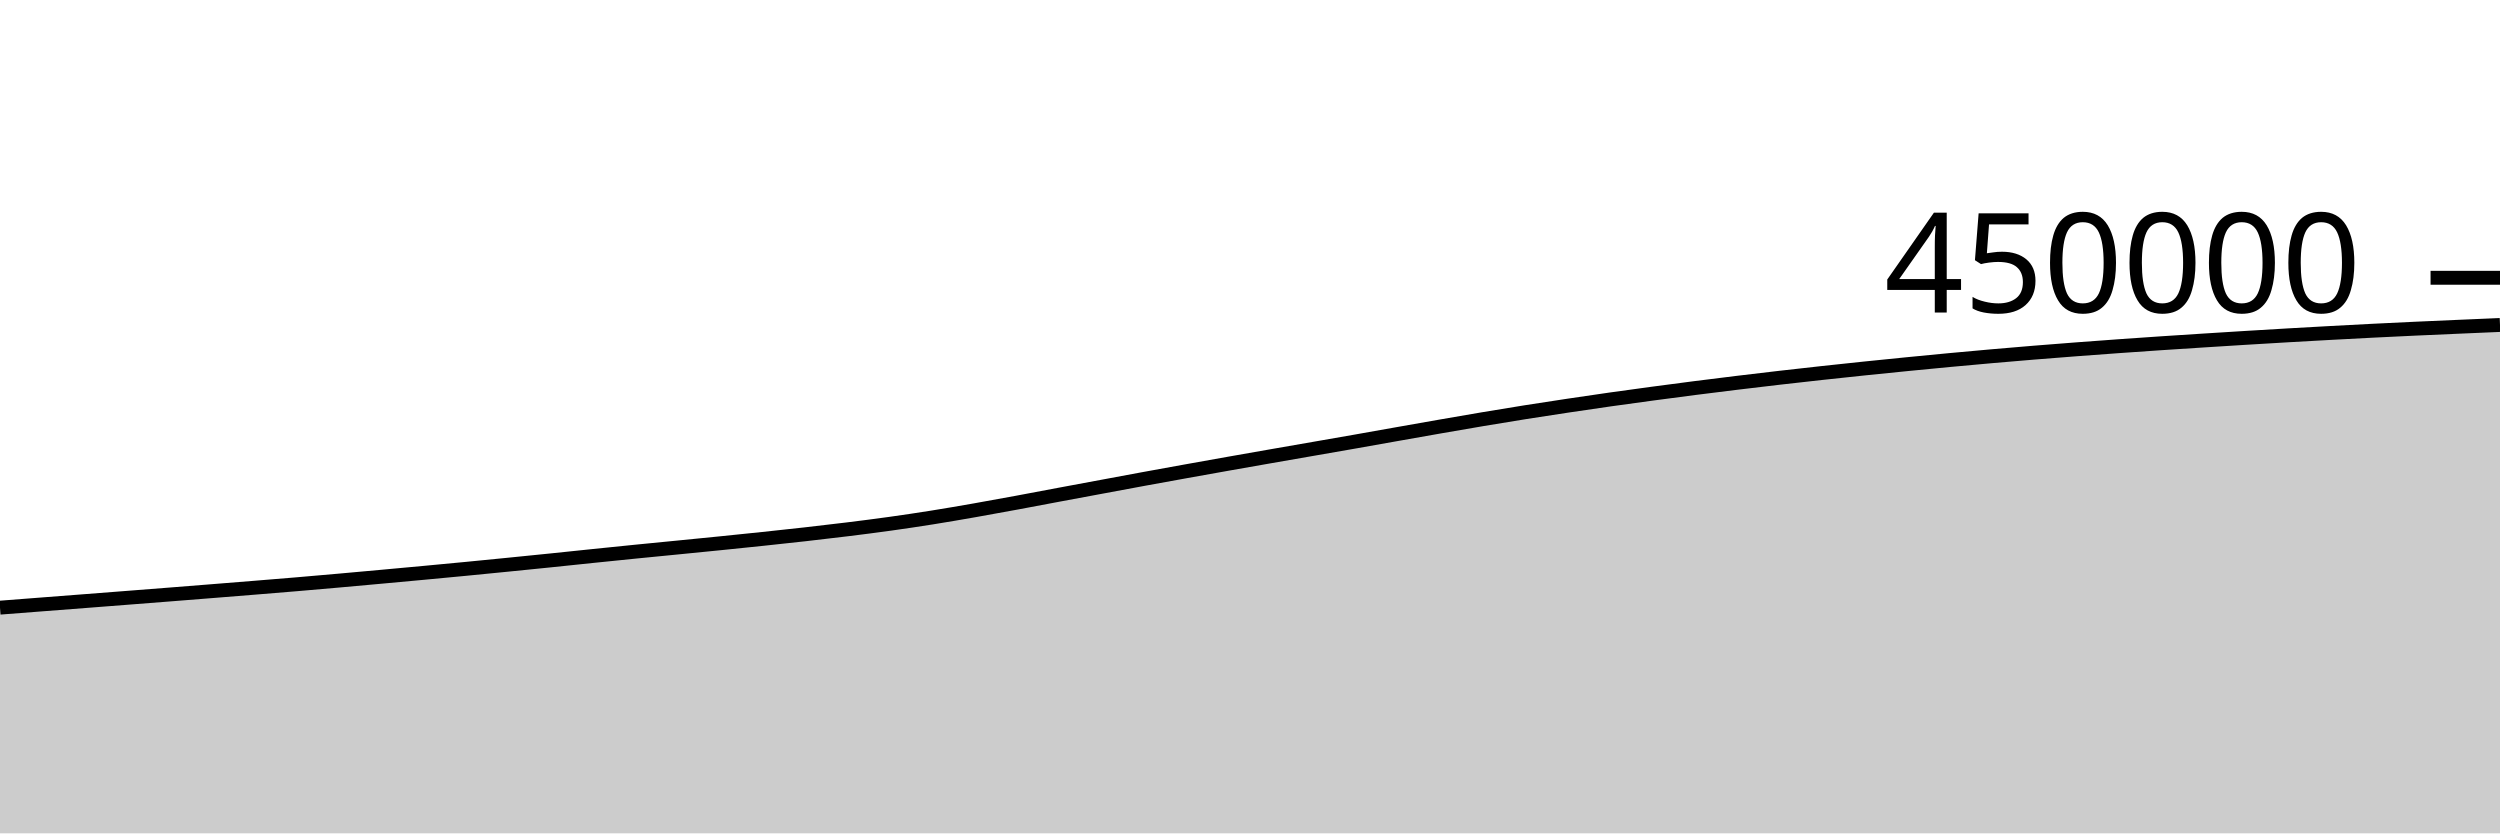
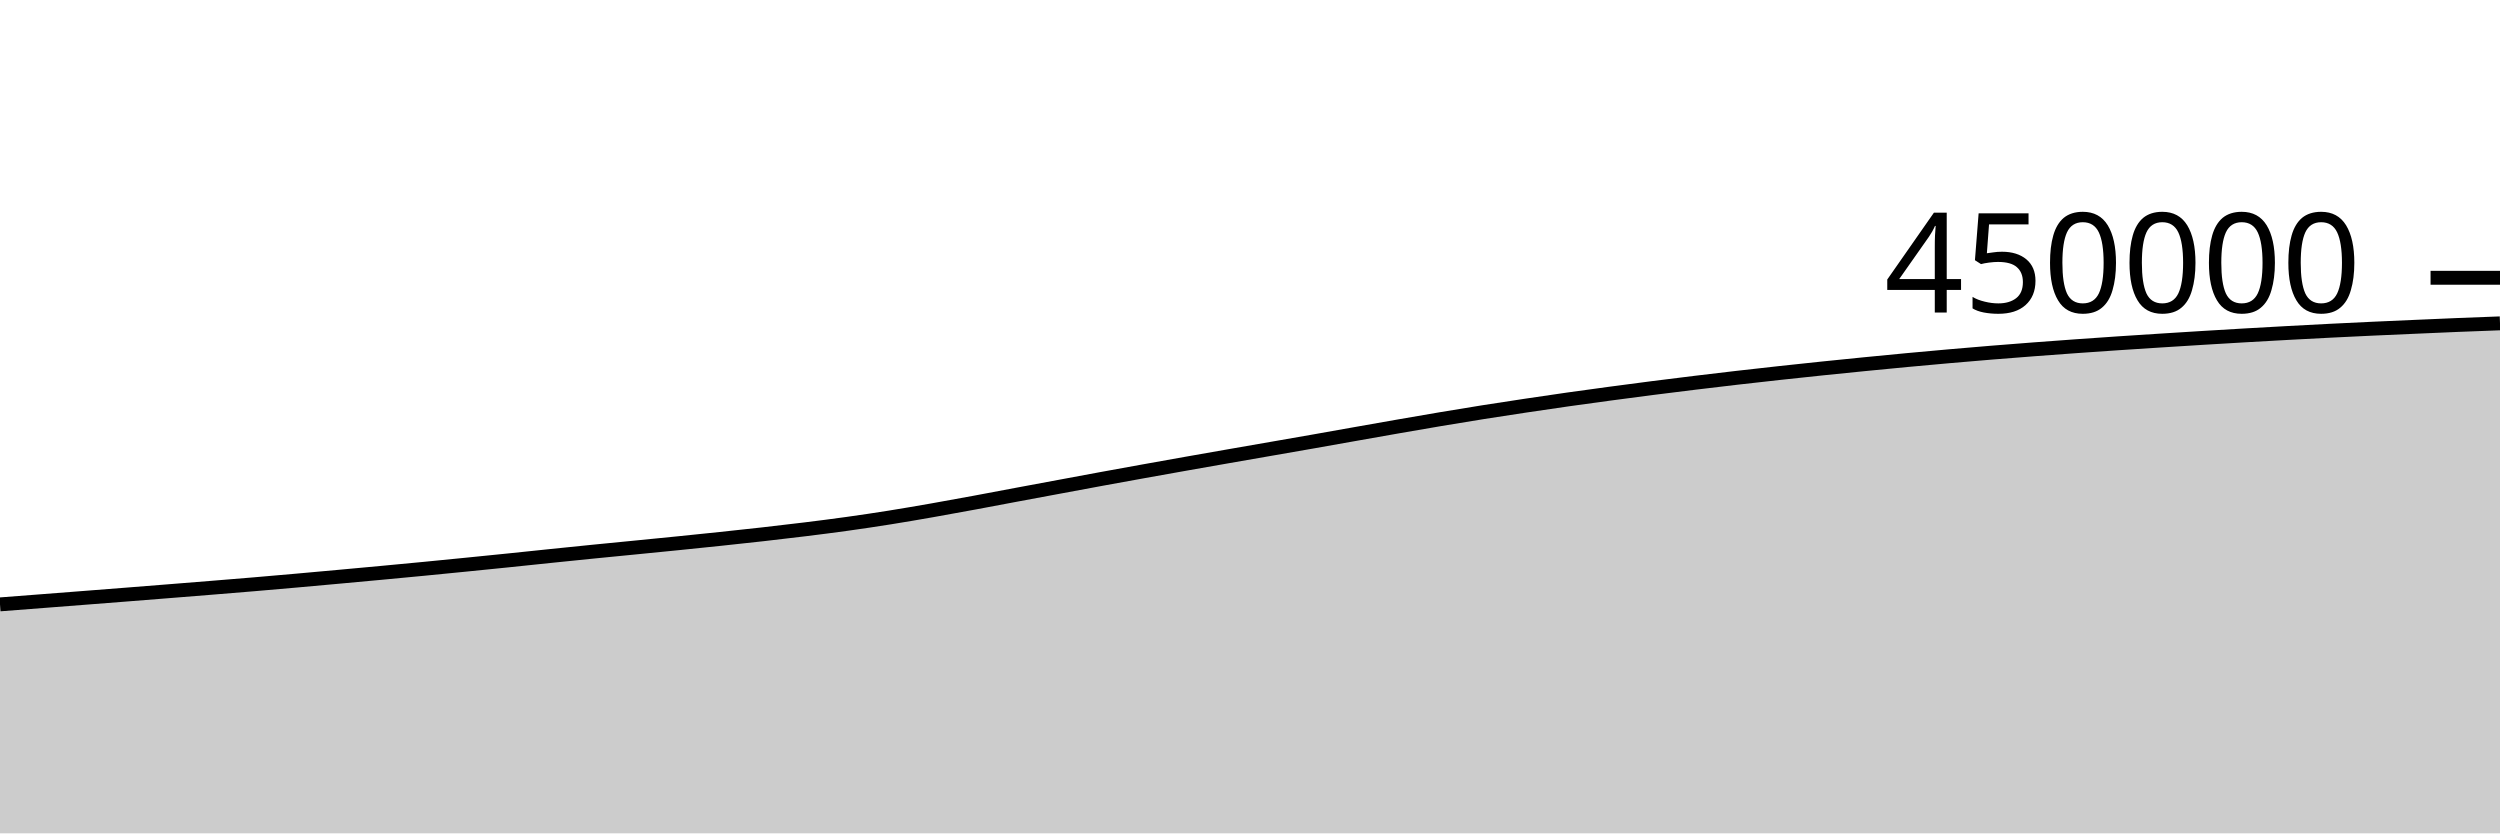
<svg xmlns="http://www.w3.org/2000/svg" viewBox="0 0 180 60">
  <g transform="translate(0,20)">
-     <path class="area" fill="rgba(0, 0, 0, 0.2)" d="M0,23.751C1.017,23.673,2.034,23.594,3.051,23.515C4.068,23.437,5.085,23.359,6.102,23.28C7.119,23.201,8.136,23.122,9.153,23.043C10.169,22.964,11.186,22.885,12.203,22.805C13.22,22.725,14.237,22.645,15.254,22.563C16.271,22.482,17.288,22.401,18.305,22.318C19.322,22.236,20.339,22.153,21.356,22.067C22.373,21.981,23.39,21.892,24.407,21.802C25.424,21.712,26.441,21.619,27.458,21.526C28.475,21.434,29.492,21.34,30.508,21.245C31.525,21.15,32.542,21.054,33.559,20.956C34.576,20.857,35.593,20.756,36.61,20.655C37.627,20.553,38.644,20.451,39.661,20.347C40.678,20.242,41.695,20.134,42.712,20.029C43.729,19.924,44.746,19.82,45.763,19.718C46.78,19.616,47.797,19.519,48.814,19.418C49.831,19.318,50.847,19.218,51.864,19.115C52.881,19.012,53.898,18.908,54.915,18.801C55.932,18.693,56.949,18.585,57.966,18.47C58.983,18.355,60,18.237,61.017,18.111C62.034,17.985,63.051,17.856,64.068,17.714C65.085,17.572,66.102,17.42,67.119,17.258C68.136,17.096,69.153,16.92,70.169,16.742C71.186,16.564,72.203,16.376,73.22,16.189C74.237,16.001,75.254,15.806,76.271,15.615C77.288,15.425,78.305,15.236,79.322,15.047C80.339,14.858,81.356,14.667,82.373,14.48C83.39,14.293,84.407,14.109,85.424,13.926C86.441,13.742,87.458,13.561,88.475,13.381C89.492,13.201,90.508,13.023,91.525,12.845C92.542,12.667,93.559,12.491,94.576,12.314C95.593,12.136,96.61,11.961,97.627,11.782C98.644,11.603,99.661,11.42,100.678,11.24C101.695,11.06,102.712,10.879,103.729,10.702C104.746,10.525,105.763,10.347,106.78,10.177C107.797,10.006,108.814,9.839,109.831,9.677C110.847,9.516,111.864,9.361,112.881,9.208C113.898,9.055,114.915,8.905,115.932,8.761C116.949,8.616,117.966,8.478,118.983,8.341C120,8.205,121.017,8.071,122.034,7.94C123.051,7.81,124.068,7.683,125.085,7.56C126.102,7.436,127.119,7.315,128.136,7.198C129.153,7.081,130.169,6.967,131.186,6.856C132.203,6.744,133.22,6.636,134.237,6.531C135.254,6.425,136.271,6.323,137.288,6.222C138.305,6.122,139.322,6.022,140.339,5.927C141.356,5.831,142.373,5.74,143.39,5.65C144.407,5.561,145.424,5.474,146.441,5.391C147.458,5.308,148.475,5.228,149.492,5.151C150.508,5.074,151.525,4.999,152.542,4.926C153.559,4.853,154.576,4.783,155.593,4.715C156.61,4.646,157.627,4.581,158.644,4.517C159.661,4.452,160.678,4.388,161.695,4.326C162.712,4.264,163.729,4.203,164.746,4.144C165.763,4.086,166.78,4.028,167.797,3.973C168.814,3.917,169.831,3.863,170.847,3.812C171.864,3.761,172.881,3.712,173.898,3.665C174.915,3.618,175.932,3.574,176.949,3.53C177.966,3.485,178.983,3.441,180,3.398L180,40C178.983,40,177.966,40,176.949,40C175.932,40,174.915,40,173.898,40C172.881,40,171.864,40,170.847,40C169.831,40,168.814,40,167.797,40C166.78,40,165.763,40,164.746,40C163.729,40,162.712,40,161.695,40C160.678,40,159.661,40,158.644,40C157.627,40,156.61,40,155.593,40C154.576,40,153.559,40,152.542,40C151.525,40,150.508,40,149.492,40C148.475,40,147.458,40,146.441,40C145.424,40,144.407,40,143.39,40C142.373,40,141.356,40,140.339,40C139.322,40,138.305,40,137.288,40C136.271,40,135.254,40,134.237,40C133.22,40,132.203,40,131.186,40C130.169,40,129.153,40,128.136,40C127.119,40,126.102,40,125.085,40C124.068,40,123.051,40,122.034,40C121.017,40,120,40,118.983,40C117.966,40,116.949,40,115.932,40C114.915,40,113.898,40,112.881,40C111.864,40,110.847,40,109.831,40C108.814,40,107.797,40,106.78,40C105.763,40,104.746,40,103.729,40C102.712,40,101.695,40,100.678,40C99.661,40,98.644,40,97.627,40C96.61,40,95.593,40,94.576,40C93.559,40,92.542,40,91.525,40C90.508,40,89.492,40,88.475,40C87.458,40,86.441,40,85.424,40C84.407,40,83.39,40,82.373,40C81.356,40,80.339,40,79.322,40C78.305,40,77.288,40,76.271,40C75.254,40,74.237,40,73.22,40C72.203,40,71.186,40,70.169,40C69.153,40,68.136,40,67.119,40C66.102,40,65.085,40,64.068,40C63.051,40,62.034,40,61.017,40C60,40,58.983,40,57.966,40C56.949,40,55.932,40,54.915,40C53.898,40,52.881,40,51.864,40C50.847,40,49.831,40,48.814,40C47.797,40,46.78,40,45.763,40C44.746,40,43.729,40,42.712,40C41.695,40,40.678,40,39.661,40C38.644,40,37.627,40,36.61,40C35.593,40,34.576,40,33.559,40C32.542,40,31.525,40,30.508,40C29.492,40,28.475,40,27.458,40C26.441,40,25.424,40,24.407,40C23.39,40,22.373,40,21.356,40C20.339,40,19.322,40,18.305,40C17.288,40,16.271,40,15.254,40C14.237,40,13.22,40,12.203,40C11.186,40,10.169,40,9.153,40C8.136,40,7.119,40,6.102,40C5.085,40,4.068,40,3.051,40C2.034,40,1.017,40,0,40Z" />
-     <path class="line" stroke="black" fill="none" d="M0,23.751C1.017,23.673,2.034,23.594,3.051,23.515C4.068,23.437,5.085,23.359,6.102,23.28C7.119,23.201,8.136,23.122,9.153,23.043C10.169,22.964,11.186,22.885,12.203,22.805C13.22,22.725,14.237,22.645,15.254,22.563C16.271,22.482,17.288,22.401,18.305,22.318C19.322,22.236,20.339,22.153,21.356,22.067C22.373,21.981,23.39,21.892,24.407,21.802C25.424,21.712,26.441,21.619,27.458,21.526C28.475,21.434,29.492,21.34,30.508,21.245C31.525,21.15,32.542,21.054,33.559,20.956C34.576,20.857,35.593,20.756,36.61,20.655C37.627,20.553,38.644,20.451,39.661,20.347C40.678,20.242,41.695,20.134,42.712,20.029C43.729,19.924,44.746,19.82,45.763,19.718C46.78,19.616,47.797,19.519,48.814,19.418C49.831,19.318,50.847,19.218,51.864,19.115C52.881,19.012,53.898,18.908,54.915,18.801C55.932,18.693,56.949,18.585,57.966,18.47C58.983,18.355,60,18.237,61.017,18.111C62.034,17.985,63.051,17.856,64.068,17.714C65.085,17.572,66.102,17.42,67.119,17.258C68.136,17.096,69.153,16.92,70.169,16.742C71.186,16.564,72.203,16.376,73.22,16.189C74.237,16.001,75.254,15.806,76.271,15.615C77.288,15.425,78.305,15.236,79.322,15.047C80.339,14.858,81.356,14.667,82.373,14.48C83.39,14.293,84.407,14.109,85.424,13.926C86.441,13.742,87.458,13.561,88.475,13.381C89.492,13.201,90.508,13.023,91.525,12.845C92.542,12.667,93.559,12.491,94.576,12.314C95.593,12.136,96.61,11.961,97.627,11.782C98.644,11.603,99.661,11.42,100.678,11.24C101.695,11.06,102.712,10.879,103.729,10.702C104.746,10.525,105.763,10.347,106.78,10.177C107.797,10.006,108.814,9.839,109.831,9.677C110.847,9.516,111.864,9.361,112.881,9.208C113.898,9.055,114.915,8.905,115.932,8.761C116.949,8.616,117.966,8.478,118.983,8.341C120,8.205,121.017,8.071,122.034,7.94C123.051,7.81,124.068,7.683,125.085,7.56C126.102,7.436,127.119,7.315,128.136,7.198C129.153,7.081,130.169,6.967,131.186,6.856C132.203,6.744,133.22,6.636,134.237,6.531C135.254,6.425,136.271,6.323,137.288,6.222C138.305,6.122,139.322,6.022,140.339,5.927C141.356,5.831,142.373,5.74,143.39,5.65C144.407,5.561,145.424,5.474,146.441,5.391C147.458,5.308,148.475,5.228,149.492,5.151C150.508,5.074,151.525,4.999,152.542,4.926C153.559,4.853,154.576,4.783,155.593,4.715C156.61,4.646,157.627,4.581,158.644,4.517C159.661,4.452,160.678,4.388,161.695,4.326C162.712,4.264,163.729,4.203,164.746,4.144C165.763,4.086,166.78,4.028,167.797,3.973C168.814,3.917,169.831,3.863,170.847,3.812C171.864,3.761,172.881,3.712,173.898,3.665C174.915,3.618,175.932,3.574,176.949,3.53C177.966,3.485,178.983,3.441,180,3.398" />
+     <path class="area" fill="rgba(0, 0, 0, 0.2)" d="M0,23.515C1.017,23.437,2.034,23.359,3.051,23.28C4.068,23.201,5.085,23.122,6.102,23.043C7.119,22.964,8.136,22.885,9.153,22.805C10.169,22.725,11.186,22.645,12.203,22.563C13.22,22.482,14.237,22.401,15.254,22.318C16.271,22.236,17.288,22.153,18.305,22.067C19.322,21.981,20.339,21.892,21.356,21.802C22.373,21.712,23.39,21.619,24.407,21.526C25.424,21.434,26.441,21.34,27.458,21.245C28.475,21.15,29.492,21.054,30.508,20.956C31.525,20.857,32.542,20.756,33.559,20.655C34.576,20.553,35.593,20.451,36.61,20.347C37.627,20.242,38.644,20.134,39.661,20.029C40.678,19.924,41.695,19.82,42.712,19.718C43.729,19.616,44.746,19.519,45.763,19.418C46.78,19.318,47.797,19.218,48.814,19.115C49.831,19.012,50.847,18.908,51.864,18.801C52.881,18.693,53.898,18.585,54.915,18.47C55.932,18.355,56.949,18.237,57.966,18.111C58.983,17.985,60,17.856,61.017,17.714C62.034,17.572,63.051,17.42,64.068,17.258C65.085,17.096,66.102,16.92,67.119,16.742C68.136,16.564,69.153,16.376,70.169,16.189C71.186,16.001,72.203,15.806,73.22,15.615C74.237,15.425,75.254,15.236,76.271,15.047C77.288,14.858,78.305,14.667,79.322,14.48C80.339,14.293,81.356,14.109,82.373,13.926C83.39,13.742,84.407,13.561,85.424,13.381C86.441,13.201,87.458,13.023,88.475,12.845C89.492,12.667,90.508,12.491,91.525,12.314C92.542,12.136,93.559,11.961,94.576,11.782C95.593,11.603,96.61,11.42,97.627,11.24C98.644,11.06,99.661,10.879,100.678,10.702C101.695,10.525,102.712,10.347,103.729,10.177C104.746,10.006,105.763,9.839,106.78,9.677C107.797,9.516,108.814,9.361,109.831,9.208C110.847,9.055,111.864,8.905,112.881,8.761C113.898,8.616,114.915,8.478,115.932,8.341C116.949,8.205,117.966,8.071,118.983,7.94C120,7.81,121.017,7.683,122.034,7.56C123.051,7.436,124.068,7.315,125.085,7.198C126.102,7.081,127.119,6.967,128.136,6.856C129.153,6.744,130.169,6.636,131.186,6.531C132.203,6.425,133.22,6.323,134.237,6.222C135.254,6.122,136.271,6.022,137.288,5.927C138.305,5.831,139.322,5.74,140.339,5.65C141.356,5.561,142.373,5.474,143.39,5.391C144.407,5.308,145.424,5.228,146.441,5.151C147.458,5.074,148.475,4.999,149.492,4.926C150.508,4.853,151.525,4.783,152.542,4.715C153.559,4.646,154.576,4.581,155.593,4.517C156.61,4.452,157.627,4.388,158.644,4.326C159.661,4.264,160.678,4.203,161.695,4.144C162.712,4.086,163.729,4.028,164.746,3.973C165.763,3.917,166.78,3.863,167.797,3.812C168.814,3.761,169.831,3.712,170.847,3.665C171.864,3.618,172.881,3.574,173.898,3.53C174.915,3.485,175.932,3.439,176.949,3.398C177.966,3.356,178.983,3.319,180,3.281L180,40C178.983,40,177.966,40,176.949,40C175.932,40,174.915,40,173.898,40C172.881,40,171.864,40,170.847,40C169.831,40,168.814,40,167.797,40C166.78,40,165.763,40,164.746,40C163.729,40,162.712,40,161.695,40C160.678,40,159.661,40,158.644,40C157.627,40,156.61,40,155.593,40C154.576,40,153.559,40,152.542,40C151.525,40,150.508,40,149.492,40C148.475,40,147.458,40,146.441,40C145.424,40,144.407,40,143.39,40C142.373,40,141.356,40,140.339,40C139.322,40,138.305,40,137.288,40C136.271,40,135.254,40,134.237,40C133.22,40,132.203,40,131.186,40C130.169,40,129.153,40,128.136,40C127.119,40,126.102,40,125.085,40C124.068,40,123.051,40,122.034,40C121.017,40,120,40,118.983,40C117.966,40,116.949,40,115.932,40C114.915,40,113.898,40,112.881,40C111.864,40,110.847,40,109.831,40C108.814,40,107.797,40,106.78,40C105.763,40,104.746,40,103.729,40C102.712,40,101.695,40,100.678,40C99.661,40,98.644,40,97.627,40C96.61,40,95.593,40,94.576,40C93.559,40,92.542,40,91.525,40C90.508,40,89.492,40,88.475,40C87.458,40,86.441,40,85.424,40C84.407,40,83.39,40,82.373,40C81.356,40,80.339,40,79.322,40C78.305,40,77.288,40,76.271,40C75.254,40,74.237,40,73.22,40C72.203,40,71.186,40,70.169,40C69.153,40,68.136,40,67.119,40C66.102,40,65.085,40,64.068,40C63.051,40,62.034,40,61.017,40C60,40,58.983,40,57.966,40C56.949,40,55.932,40,54.915,40C53.898,40,52.881,40,51.864,40C50.847,40,49.831,40,48.814,40C47.797,40,46.78,40,45.763,40C44.746,40,43.729,40,42.712,40C41.695,40,40.678,40,39.661,40C38.644,40,37.627,40,36.61,40C35.593,40,34.576,40,33.559,40C32.542,40,31.525,40,30.508,40C29.492,40,28.475,40,27.458,40C26.441,40,25.424,40,24.407,40C23.39,40,22.373,40,21.356,40C20.339,40,19.322,40,18.305,40C17.288,40,16.271,40,15.254,40C14.237,40,13.22,40,12.203,40C11.186,40,10.169,40,9.153,40C8.136,40,7.119,40,6.102,40C5.085,40,4.068,40,3.051,40C2.034,40,1.017,40,0,40Z" />
+     <path class="line" stroke="black" fill="none" d="M0,23.515C1.017,23.437,2.034,23.359,3.051,23.28C4.068,23.201,5.085,23.122,6.102,23.043C7.119,22.964,8.136,22.885,9.153,22.805C10.169,22.725,11.186,22.645,12.203,22.563C13.22,22.482,14.237,22.401,15.254,22.318C16.271,22.236,17.288,22.153,18.305,22.067C19.322,21.981,20.339,21.892,21.356,21.802C22.373,21.712,23.39,21.619,24.407,21.526C25.424,21.434,26.441,21.34,27.458,21.245C28.475,21.15,29.492,21.054,30.508,20.956C31.525,20.857,32.542,20.756,33.559,20.655C34.576,20.553,35.593,20.451,36.61,20.347C37.627,20.242,38.644,20.134,39.661,20.029C40.678,19.924,41.695,19.82,42.712,19.718C43.729,19.616,44.746,19.519,45.763,19.418C46.78,19.318,47.797,19.218,48.814,19.115C49.831,19.012,50.847,18.908,51.864,18.801C52.881,18.693,53.898,18.585,54.915,18.47C55.932,18.355,56.949,18.237,57.966,18.111C58.983,17.985,60,17.856,61.017,17.714C62.034,17.572,63.051,17.42,64.068,17.258C65.085,17.096,66.102,16.92,67.119,16.742C68.136,16.564,69.153,16.376,70.169,16.189C71.186,16.001,72.203,15.806,73.22,15.615C74.237,15.425,75.254,15.236,76.271,15.047C77.288,14.858,78.305,14.667,79.322,14.48C80.339,14.293,81.356,14.109,82.373,13.926C83.39,13.742,84.407,13.561,85.424,13.381C86.441,13.201,87.458,13.023,88.475,12.845C89.492,12.667,90.508,12.491,91.525,12.314C92.542,12.136,93.559,11.961,94.576,11.782C95.593,11.603,96.61,11.42,97.627,11.24C98.644,11.06,99.661,10.879,100.678,10.702C101.695,10.525,102.712,10.347,103.729,10.177C104.746,10.006,105.763,9.839,106.78,9.677C107.797,9.516,108.814,9.361,109.831,9.208C110.847,9.055,111.864,8.905,112.881,8.761C113.898,8.616,114.915,8.478,115.932,8.341C116.949,8.205,117.966,8.071,118.983,7.94C120,7.81,121.017,7.683,122.034,7.56C123.051,7.436,124.068,7.315,125.085,7.198C126.102,7.081,127.119,6.967,128.136,6.856C129.153,6.744,130.169,6.636,131.186,6.531C132.203,6.425,133.22,6.323,134.237,6.222C135.254,6.122,136.271,6.022,137.288,5.927C138.305,5.831,139.322,5.74,140.339,5.65C141.356,5.561,142.373,5.474,143.39,5.391C144.407,5.308,145.424,5.228,146.441,5.151C147.458,5.074,148.475,4.999,149.492,4.926C150.508,4.853,151.525,4.783,152.542,4.715C153.559,4.646,154.576,4.581,155.593,4.517C156.61,4.452,157.627,4.388,158.644,4.326C159.661,4.264,160.678,4.203,161.695,4.144C162.712,4.086,163.729,4.028,164.746,3.973C165.763,3.917,166.78,3.863,167.797,3.812C168.814,3.761,169.831,3.712,170.847,3.665C171.864,3.618,172.881,3.574,173.898,3.53C174.915,3.485,175.932,3.439,176.949,3.398C177.966,3.356,178.983,3.319,180,3.281" />
    <path class="axis-ceiling" stroke-width="1" stroke="black" fill="none" d="M175,0L180,0" />
    <text class="axis-ceiling-label" font-family="sans-serif" text-anchor="end" font-size="10px" x="170" y="2.5">450000</text>
  </g>
</svg>
